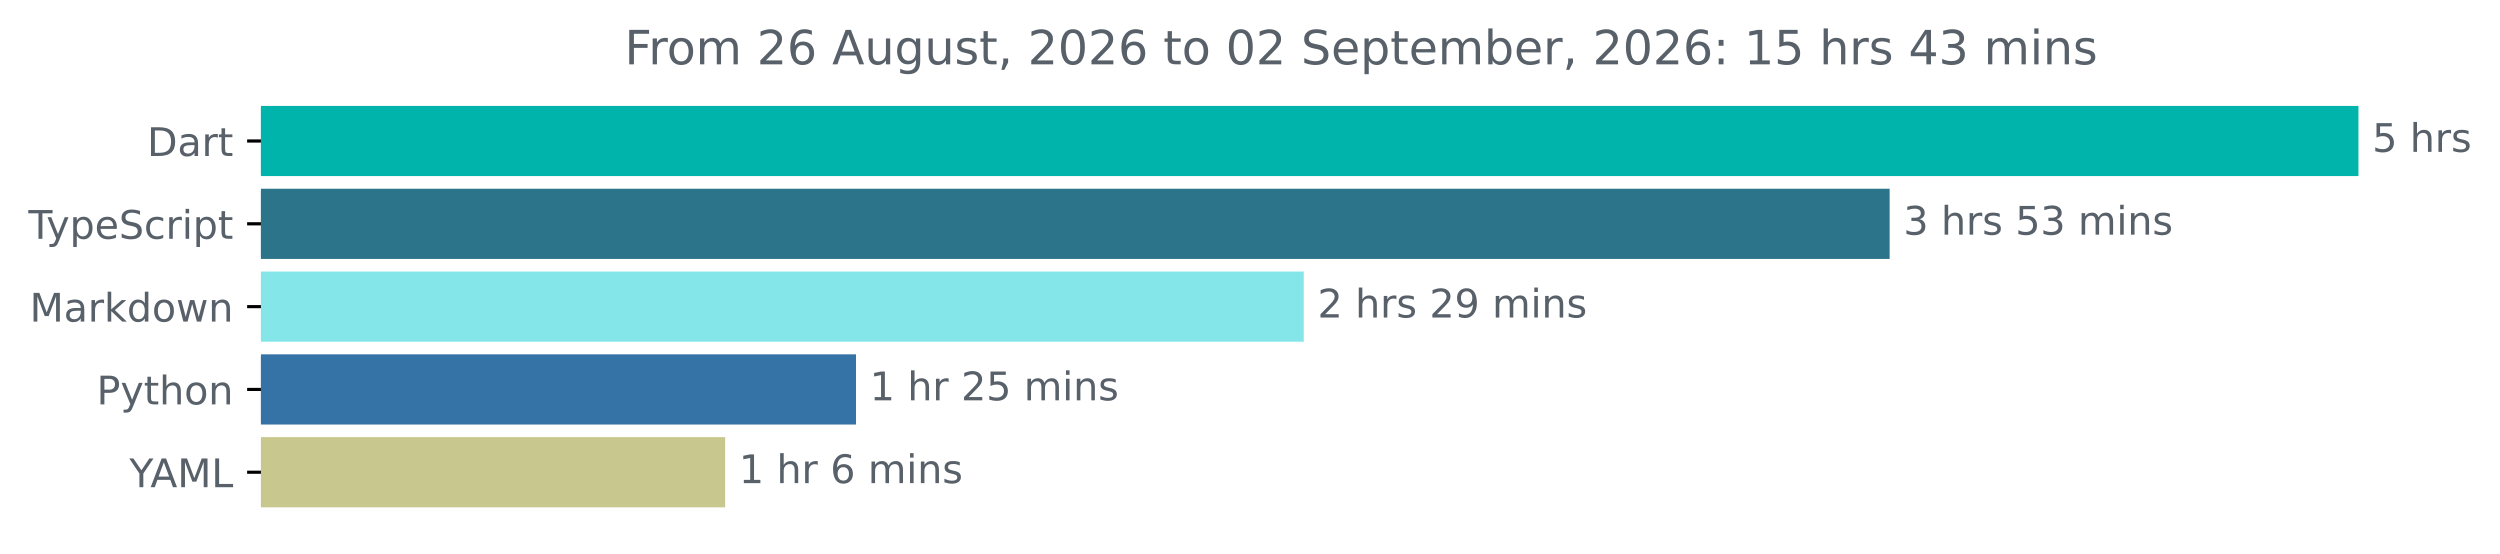
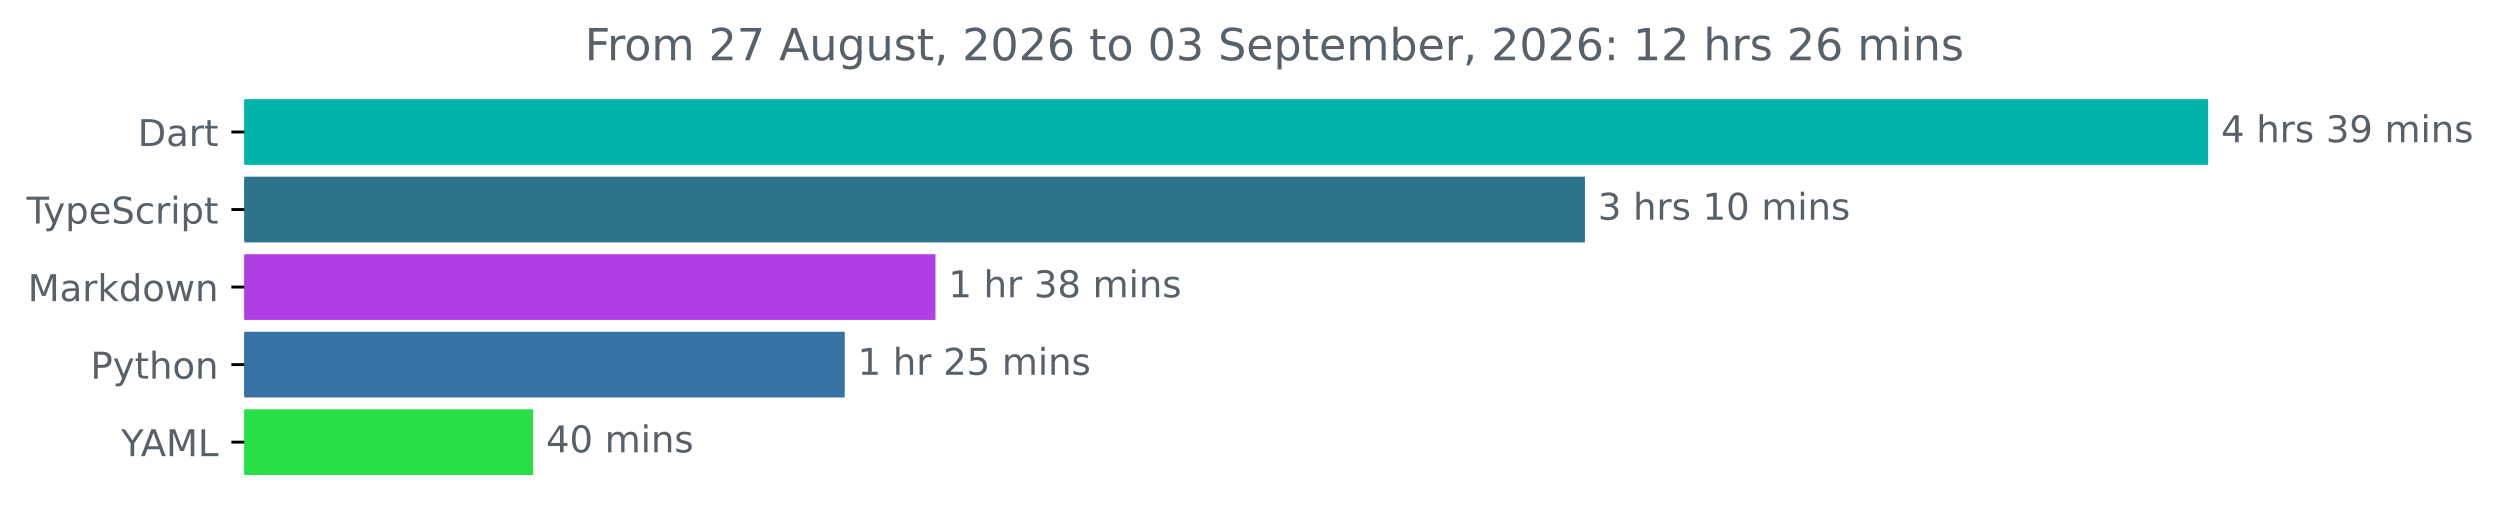
- <svg xmlns="http://www.w3.org/2000/svg" xmlns:xlink="http://www.w3.org/1999/xlink" width="633.997pt" height="140.398pt" viewBox="0 0 633.997 140.398" version="1.1">
+ <svg xmlns="http://www.w3.org/2000/svg" xmlns:xlink="http://www.w3.org/1999/xlink" width="677.144pt" height="140.398pt" viewBox="0 0 677.144 140.398" version="1.1">
  <defs>
    <style type="text/css">*{stroke-linejoin: round; stroke-linecap: butt}</style>
  </defs>
  <g id="figure_1">
    <g id="patch_1">
-       <path d="M -0 140.398  L 633.997 140.398  L 633.997 0  L -0 0  L -0 140.398  z " style="fill: none" />
+       <path d="M -0 140.398  L 677.144 140.398  L 677.144 0  L -0 0  L -0 140.398  z " style="fill: none" />
    </g>
    <g id="axes_1">
      <g id="patch_2">
-         <path d="M 66.17 27.358  L 597.599 27.358  L 597.599 44.158  L 66.17 44.158  z " clip-path="url(#pc9ca2a52f1)" style="fill: #00b4ab; stroke: #00b4ab; stroke-linejoin: miter" />
+         <path d="M 66.17 27.358  L 597.599 27.358  L 597.599 44.158  L 66.17 44.158  z " clip-path="url(#peeadc63927)" style="fill: #00b4ab; stroke: #00b4ab; stroke-linejoin: miter" />
      </g>
      <g id="patch_3">
-         <path d="M 66.17 48.358  L 478.707 48.358  L 478.707 65.158  L 66.17 65.158  z " clip-path="url(#pc9ca2a52f1)" style="fill: #2b7489; stroke: #2b7489; stroke-linejoin: miter" />
+         <path d="M 66.17 48.358  L 428.792 48.358  L 428.792 65.158  L 66.17 65.158  z " clip-path="url(#peeadc63927)" style="fill: #2b7489; stroke: #2b7489; stroke-linejoin: miter" />
      </g>
      <g id="patch_4">
-         <path d="M 66.17 69.358  L 330.134 69.358  L 330.134 86.158  L 66.17 86.158  z " clip-path="url(#pc9ca2a52f1)" style="fill: #84e6e9; stroke: #84e6e9; stroke-linejoin: miter" />
+         <path d="M 66.17 69.358  L 252.881 69.358  L 252.881 86.158  L 66.17 86.158  z " clip-path="url(#peeadc63927)" style="fill: #af3ee5; stroke: #af3ee5; stroke-linejoin: miter" />
      </g>
      <g id="patch_5">
-         <path d="M 66.17 90.358  L 216.578 90.358  L 216.578 107.158  L 66.17 107.158  z " clip-path="url(#pc9ca2a52f1)" style="fill: #3572a5; stroke: #3572a5; stroke-linejoin: miter" />
+         <path d="M 66.17 90.358  L 228.299 90.358  L 228.299 107.158  L 66.17 107.158  z " clip-path="url(#peeadc63927)" style="fill: #3572a5; stroke: #3572a5; stroke-linejoin: miter" />
      </g>
      <g id="patch_6">
-         <path d="M 66.17 111.358  L 183.395 111.358  L 183.395 128.158  L 66.17 128.158  z " clip-path="url(#pc9ca2a52f1)" style="fill: #c8c78e; stroke: #c8c78e; stroke-linejoin: miter" />
+         <path d="M 66.17 111.358  L 143.895 111.358  L 143.895 128.158  L 66.17 128.158  z " clip-path="url(#peeadc63927)" style="fill: #29df47; stroke: #29df47; stroke-linejoin: miter" />
      </g>
      <g id="matplotlib.axis_1" />
      <g id="matplotlib.axis_2">
        <g id="ytick_1">
          <g id="line2d_1">
            <defs>
-               <path id="mb53219f105" d="M 0 0  L -3.5 0  " style="stroke: #000000; stroke-width: 0.8" />
+               <path id="m127ded7682" d="M 0 0  L -3.5 0  " style="stroke: #000000; stroke-width: 0.8" />
            </defs>
            <g>
-               <use xlink:href="#mb53219f105" x="66.17" y="35.758" style="stroke: #000000; stroke-width: 0.8" />
+               <use xlink:href="#m127ded7682" x="66.17" y="35.758" style="stroke: #000000; stroke-width: 0.8" />
            </g>
          </g>
          <g id="text_1">
            <g style="fill: #586069" transform="translate(37.31094 39.55734) scale(0.1 -0.1)">
              <defs>
                <path id="DejaVuSans-44" d="M 1259 4147  L 1259 519  L 2022 519  Q 2988 519 3436 956  Q 3884 1394 3884 2338  Q 3884 3275 3436 3711  Q 2988 4147 2022 4147  L 1259 4147  z M 628 4666  L 1925 4666  Q 3281 4666 3915 4102  Q 4550 3538 4550 2338  Q 4550 1131 3912 565  Q 3275 0 1925 0  L 628 0  L 628 4666  z " transform="scale(0.015625)" />
                <path id="DejaVuSans-61" d="M 2194 1759  Q 1497 1759 1228 1600  Q 959 1441 959 1056  Q 959 750 1161 570  Q 1363 391 1709 391  Q 2188 391 2477 730  Q 2766 1069 2766 1631  L 2766 1759  L 2194 1759  z M 3341 1997  L 3341 0  L 2766 0  L 2766 531  Q 2569 213 2275 61  Q 1981 -91 1556 -91  Q 1019 -91 701 211  Q 384 513 384 1019  Q 384 1609 779 1909  Q 1175 2209 1959 2209  L 2766 2209  L 2766 2266  Q 2766 2663 2505 2880  Q 2244 3097 1772 3097  Q 1472 3097 1187 3025  Q 903 2953 641 2809  L 641 3341  Q 956 3463 1253 3523  Q 1550 3584 1831 3584  Q 2591 3584 2966 3190  Q 3341 2797 3341 1997  z " transform="scale(0.015625)" />
                <path id="DejaVuSans-72" d="M 2631 2963  Q 2534 3019 2420 3045  Q 2306 3072 2169 3072  Q 1681 3072 1420 2755  Q 1159 2438 1159 1844  L 1159 0  L 581 0  L 581 3500  L 1159 3500  L 1159 2956  Q 1341 3275 1631 3429  Q 1922 3584 2338 3584  Q 2397 3584 2469 3576  Q 2541 3569 2628 3553  L 2631 2963  z " transform="scale(0.015625)" />
                <path id="DejaVuSans-74" d="M 1172 4494  L 1172 3500  L 2356 3500  L 2356 3053  L 1172 3053  L 1172 1153  Q 1172 725 1289 603  Q 1406 481 1766 481  L 2356 481  L 2356 0  L 1766 0  Q 1100 0 847 248  Q 594 497 594 1153  L 594 3053  L 172 3053  L 172 3500  L 594 3500  L 594 4494  L 1172 4494  z " transform="scale(0.015625)" />
              </defs>
              <use xlink:href="#DejaVuSans-44" />
              <use xlink:href="#DejaVuSans-61" x="77.002" />
              <use xlink:href="#DejaVuSans-72" x="138.281" />
              <use xlink:href="#DejaVuSans-74" x="179.395" />
            </g>
          </g>
        </g>
        <g id="ytick_2">
          <g id="line2d_2">
            <g>
-               <use xlink:href="#mb53219f105" x="66.17" y="56.758" style="stroke: #000000; stroke-width: 0.8" />
+               <use xlink:href="#m127ded7682" x="66.17" y="56.758" style="stroke: #000000; stroke-width: 0.8" />
            </g>
          </g>
          <g id="text_2">
            <g style="fill: #586069" transform="translate(7.2 60.55734) scale(0.1 -0.1)">
              <defs>
                <path id="DejaVuSans-54" d="M -19 4666  L 3928 4666  L 3928 4134  L 2272 4134  L 2272 0  L 1638 0  L 1638 4134  L -19 4134  L -19 4666  z " transform="scale(0.015625)" />
                <path id="DejaVuSans-79" d="M 2059 -325  Q 1816 -950 1584 -1140  Q 1353 -1331 966 -1331  L 506 -1331  L 506 -850  L 844 -850  Q 1081 -850 1212 -737  Q 1344 -625 1503 -206  L 1606 56  L 191 3500  L 800 3500  L 1894 763  L 2988 3500  L 3597 3500  L 2059 -325  z " transform="scale(0.015625)" />
                <path id="DejaVuSans-70" d="M 1159 525  L 1159 -1331  L 581 -1331  L 581 3500  L 1159 3500  L 1159 2969  Q 1341 3281 1617 3432  Q 1894 3584 2278 3584  Q 2916 3584 3314 3078  Q 3713 2572 3713 1747  Q 3713 922 3314 415  Q 2916 -91 2278 -91  Q 1894 -91 1617 61  Q 1341 213 1159 525  z M 3116 1747  Q 3116 2381 2855 2742  Q 2594 3103 2138 3103  Q 1681 3103 1420 2742  Q 1159 2381 1159 1747  Q 1159 1113 1420 752  Q 1681 391 2138 391  Q 2594 391 2855 752  Q 3116 1113 3116 1747  z " transform="scale(0.015625)" />
                <path id="DejaVuSans-65" d="M 3597 1894  L 3597 1613  L 953 1613  Q 991 1019 1311 708  Q 1631 397 2203 397  Q 2534 397 2845 478  Q 3156 559 3463 722  L 3463 178  Q 3153 47 2828 -22  Q 2503 -91 2169 -91  Q 1331 -91 842 396  Q 353 884 353 1716  Q 353 2575 817 3079  Q 1281 3584 2069 3584  Q 2775 3584 3186 3129  Q 3597 2675 3597 1894  z M 3022 2063  Q 3016 2534 2758 2815  Q 2500 3097 2075 3097  Q 1594 3097 1305 2825  Q 1016 2553 972 2059  L 3022 2063  z " transform="scale(0.015625)" />
                <path id="DejaVuSans-53" d="M 3425 4513  L 3425 3897  Q 3066 4069 2747 4153  Q 2428 4238 2131 4238  Q 1616 4238 1336 4038  Q 1056 3838 1056 3469  Q 1056 3159 1242 3001  Q 1428 2844 1947 2747  L 2328 2669  Q 3034 2534 3370 2195  Q 3706 1856 3706 1288  Q 3706 609 3251 259  Q 2797 -91 1919 -91  Q 1588 -91 1214 -16  Q 841 59 441 206  L 441 856  Q 825 641 1194 531  Q 1563 422 1919 422  Q 2459 422 2753 634  Q 3047 847 3047 1241  Q 3047 1584 2836 1778  Q 2625 1972 2144 2069  L 1759 2144  Q 1053 2284 737 2584  Q 422 2884 422 3419  Q 422 4038 858 4394  Q 1294 4750 2059 4750  Q 2388 4750 2728 4690  Q 3069 4631 3425 4513  z " transform="scale(0.015625)" />
                <path id="DejaVuSans-63" d="M 3122 3366  L 3122 2828  Q 2878 2963 2633 3030  Q 2388 3097 2138 3097  Q 1578 3097 1268 2742  Q 959 2388 959 1747  Q 959 1106 1268 751  Q 1578 397 2138 397  Q 2388 397 2633 464  Q 2878 531 3122 666  L 3122 134  Q 2881 22 2623 -34  Q 2366 -91 2075 -91  Q 1284 -91 818 406  Q 353 903 353 1747  Q 353 2603 823 3093  Q 1294 3584 2113 3584  Q 2378 3584 2631 3529  Q 2884 3475 3122 3366  z " transform="scale(0.015625)" />
                <path id="DejaVuSans-69" d="M 603 3500  L 1178 3500  L 1178 0  L 603 0  L 603 3500  z M 603 4863  L 1178 4863  L 1178 4134  L 603 4134  L 603 4863  z " transform="scale(0.015625)" />
              </defs>
              <use xlink:href="#DejaVuSans-54" />
              <use xlink:href="#DejaVuSans-79" x="45.459" />
              <use xlink:href="#DejaVuSans-70" x="104.639" />
              <use xlink:href="#DejaVuSans-65" x="168.115" />
              <use xlink:href="#DejaVuSans-53" x="229.639" />
              <use xlink:href="#DejaVuSans-63" x="293.115" />
              <use xlink:href="#DejaVuSans-72" x="348.096" />
              <use xlink:href="#DejaVuSans-69" x="389.209" />
              <use xlink:href="#DejaVuSans-70" x="416.992" />
              <use xlink:href="#DejaVuSans-74" x="480.469" />
            </g>
          </g>
        </g>
        <g id="ytick_3">
          <g id="line2d_3">
            <g>
-               <use xlink:href="#mb53219f105" x="66.17" y="77.758" style="stroke: #000000; stroke-width: 0.8" />
+               <use xlink:href="#m127ded7682" x="66.17" y="77.758" style="stroke: #000000; stroke-width: 0.8" />
            </g>
          </g>
          <g id="text_3">
            <g style="fill: #586069" transform="translate(7.529688 81.55734) scale(0.1 -0.1)">
              <defs>
                <path id="DejaVuSans-4d" d="M 628 4666  L 1569 4666  L 2759 1491  L 3956 4666  L 4897 4666  L 4897 0  L 4281 0  L 4281 4097  L 3078 897  L 2444 897  L 1241 4097  L 1241 0  L 628 0  L 628 4666  z " transform="scale(0.015625)" />
                <path id="DejaVuSans-6b" d="M 581 4863  L 1159 4863  L 1159 1991  L 2875 3500  L 3609 3500  L 1753 1863  L 3688 0  L 2938 0  L 1159 1709  L 1159 0  L 581 0  L 581 4863  z " transform="scale(0.015625)" />
                <path id="DejaVuSans-64" d="M 2906 2969  L 2906 4863  L 3481 4863  L 3481 0  L 2906 0  L 2906 525  Q 2725 213 2448 61  Q 2172 -91 1784 -91  Q 1150 -91 751 415  Q 353 922 353 1747  Q 353 2572 751 3078  Q 1150 3584 1784 3584  Q 2172 3584 2448 3432  Q 2725 3281 2906 2969  z M 947 1747  Q 947 1113 1208 752  Q 1469 391 1925 391  Q 2381 391 2643 752  Q 2906 1113 2906 1747  Q 2906 2381 2643 2742  Q 2381 3103 1925 3103  Q 1469 3103 1208 2742  Q 947 2381 947 1747  z " transform="scale(0.015625)" />
                <path id="DejaVuSans-6f" d="M 1959 3097  Q 1497 3097 1228 2736  Q 959 2375 959 1747  Q 959 1119 1226 758  Q 1494 397 1959 397  Q 2419 397 2687 759  Q 2956 1122 2956 1747  Q 2956 2369 2687 2733  Q 2419 3097 1959 3097  z M 1959 3584  Q 2709 3584 3137 3096  Q 3566 2609 3566 1747  Q 3566 888 3137 398  Q 2709 -91 1959 -91  Q 1206 -91 779 398  Q 353 888 353 1747  Q 353 2609 779 3096  Q 1206 3584 1959 3584  z " transform="scale(0.015625)" />
                <path id="DejaVuSans-77" d="M 269 3500  L 844 3500  L 1563 769  L 2278 3500  L 2956 3500  L 3675 769  L 4391 3500  L 4966 3500  L 4050 0  L 3372 0  L 2619 2869  L 1863 0  L 1184 0  L 269 3500  z " transform="scale(0.015625)" />
                <path id="DejaVuSans-6e" d="M 3513 2113  L 3513 0  L 2938 0  L 2938 2094  Q 2938 2591 2744 2837  Q 2550 3084 2163 3084  Q 1697 3084 1428 2787  Q 1159 2491 1159 1978  L 1159 0  L 581 0  L 581 3500  L 1159 3500  L 1159 2956  Q 1366 3272 1645 3428  Q 1925 3584 2291 3584  Q 2894 3584 3203 3211  Q 3513 2838 3513 2113  z " transform="scale(0.015625)" />
              </defs>
              <use xlink:href="#DejaVuSans-4d" />
              <use xlink:href="#DejaVuSans-61" x="86.279" />
              <use xlink:href="#DejaVuSans-72" x="147.559" />
              <use xlink:href="#DejaVuSans-6b" x="188.672" />
              <use xlink:href="#DejaVuSans-64" x="246.582" />
              <use xlink:href="#DejaVuSans-6f" x="310.059" />
              <use xlink:href="#DejaVuSans-77" x="371.24" />
              <use xlink:href="#DejaVuSans-6e" x="453.027" />
            </g>
          </g>
        </g>
        <g id="ytick_4">
          <g id="line2d_4">
            <g>
-               <use xlink:href="#mb53219f105" x="66.17" y="98.758" style="stroke: #000000; stroke-width: 0.8" />
+               <use xlink:href="#m127ded7682" x="66.17" y="98.758" style="stroke: #000000; stroke-width: 0.8" />
            </g>
          </g>
          <g id="text_4">
            <g style="fill: #586069" transform="translate(24.50781 102.5573) scale(0.1 -0.1)">
              <defs>
                <path id="DejaVuSans-50" d="M 1259 4147  L 1259 2394  L 2053 2394  Q 2494 2394 2734 2622  Q 2975 2850 2975 3272  Q 2975 3691 2734 3919  Q 2494 4147 2053 4147  L 1259 4147  z M 628 4666  L 2053 4666  Q 2838 4666 3239 4311  Q 3641 3956 3641 3272  Q 3641 2581 3239 2228  Q 2838 1875 2053 1875  L 1259 1875  L 1259 0  L 628 0  L 628 4666  z " transform="scale(0.015625)" />
                <path id="DejaVuSans-68" d="M 3513 2113  L 3513 0  L 2938 0  L 2938 2094  Q 2938 2591 2744 2837  Q 2550 3084 2163 3084  Q 1697 3084 1428 2787  Q 1159 2491 1159 1978  L 1159 0  L 581 0  L 581 4863  L 1159 4863  L 1159 2956  Q 1366 3272 1645 3428  Q 1925 3584 2291 3584  Q 2894 3584 3203 3211  Q 3513 2838 3513 2113  z " transform="scale(0.015625)" />
              </defs>
              <use xlink:href="#DejaVuSans-50" />
              <use xlink:href="#DejaVuSans-79" x="60.303" />
              <use xlink:href="#DejaVuSans-74" x="119.482" />
              <use xlink:href="#DejaVuSans-68" x="158.691" />
              <use xlink:href="#DejaVuSans-6f" x="222.07" />
              <use xlink:href="#DejaVuSans-6e" x="283.252" />
            </g>
          </g>
        </g>
        <g id="ytick_5">
          <g id="line2d_5">
            <g>
-               <use xlink:href="#mb53219f105" x="66.17" y="119.758" style="stroke: #000000; stroke-width: 0.8" />
+               <use xlink:href="#m127ded7682" x="66.17" y="119.758" style="stroke: #000000; stroke-width: 0.8" />
            </g>
          </g>
          <g id="text_5">
            <g style="fill: #586069" transform="translate(32.79688 123.5573) scale(0.1 -0.1)">
              <defs>
                <path id="DejaVuSans-59" d="M -13 4666  L 666 4666  L 1959 2747  L 3244 4666  L 3922 4666  L 2272 2222  L 2272 0  L 1638 0  L 1638 2222  L -13 4666  z " transform="scale(0.015625)" />
                <path id="DejaVuSans-41" d="M 2188 4044  L 1331 1722  L 3047 1722  L 2188 4044  z M 1831 4666  L 2547 4666  L 4325 0  L 3669 0  L 3244 1197  L 1141 1197  L 716 0  L 50 0  L 1831 4666  z " transform="scale(0.015625)" />
                <path id="DejaVuSans-4c" d="M 628 4666  L 1259 4666  L 1259 531  L 3531 531  L 3531 0  L 628 0  L 628 4666  z " transform="scale(0.015625)" />
              </defs>
              <use xlink:href="#DejaVuSans-59" />
              <use xlink:href="#DejaVuSans-41" x="53.334" />
              <use xlink:href="#DejaVuSans-4d" x="121.742" />
              <use xlink:href="#DejaVuSans-4c" x="208.021" />
            </g>
          </g>
        </g>
      </g>
      <g id="text_6">
        <g style="fill: #586069" transform="translate(601.5989 38.5175) scale(0.1 -0.1)">
          <defs>
-             <path id="DejaVuSans-35" d="M 691 4666  L 3169 4666  L 3169 4134  L 1269 4134  L 1269 2991  Q 1406 3038 1543 3061  Q 1681 3084 1819 3084  Q 2600 3084 3056 2656  Q 3513 2228 3513 1497  Q 3513 744 3044 326  Q 2575 -91 1722 -91  Q 1428 -91 1123 -41  Q 819 9 494 109  L 494 744  Q 775 591 1075 516  Q 1375 441 1709 441  Q 2250 441 2565 725  Q 2881 1009 2881 1497  Q 2881 1984 2565 2268  Q 2250 2553 1709 2553  Q 1456 2553 1204 2497  Q 953 2441 691 2322  L 691 4666  z " transform="scale(0.015625)" />
+             <path id="DejaVuSans-34" d="M 2419 4116  L 825 1625  L 2419 1625  L 2419 4116  z M 2253 4666  L 3047 4666  L 3047 1625  L 3713 1625  L 3713 1100  L 3047 1100  L 3047 0  L 2419 0  L 2419 1100  L 313 1100  L 313 1709  L 2253 4666  z " transform="scale(0.015625)" />
            <path id="DejaVuSans-20" transform="scale(0.015625)" />
            <path id="DejaVuSans-73" d="M 2834 3397  L 2834 2853  Q 2591 2978 2328 3040  Q 2066 3103 1784 3103  Q 1356 3103 1142 2972  Q 928 2841 928 2578  Q 928 2378 1081 2264  Q 1234 2150 1697 2047  L 1894 2003  Q 2506 1872 2764 1633  Q 3022 1394 3022 966  Q 3022 478 2636 193  Q 2250 -91 1575 -91  Q 1294 -91 989 -36  Q 684 19 347 128  L 347 722  Q 666 556 975 473  Q 1284 391 1588 391  Q 1994 391 2212 530  Q 2431 669 2431 922  Q 2431 1156 2273 1281  Q 2116 1406 1581 1522  L 1381 1569  Q 847 1681 609 1914  Q 372 2147 372 2553  Q 372 3047 722 3315  Q 1072 3584 1716 3584  Q 2034 3584 2315 3537  Q 2597 3491 2834 3397  z " transform="scale(0.015625)" />
-           </defs>
-           <use xlink:href="#DejaVuSans-35" />
+             <path id="DejaVuSans-33" d="M 2597 2516  Q 3050 2419 3304 2112  Q 3559 1806 3559 1356  Q 3559 666 3084 287  Q 2609 -91 1734 -91  Q 1441 -91 1130 -33  Q 819 25 488 141  L 488 750  Q 750 597 1062 519  Q 1375 441 1716 441  Q 2309 441 2620 675  Q 2931 909 2931 1356  Q 2931 1769 2642 2001  Q 2353 2234 1838 2234  L 1294 2234  L 1294 2753  L 1863 2753  Q 2328 2753 2575 2939  Q 2822 3125 2822 3475  Q 2822 3834 2567 4026  Q 2313 4219 1838 4219  Q 1578 4219 1281 4162  Q 984 4106 628 3988  L 628 4550  Q 988 4650 1302 4700  Q 1616 4750 1894 4750  Q 2613 4750 3031 4423  Q 3450 4097 3450 3541  Q 3450 3153 3228 2886  Q 3006 2619 2597 2516  z " transform="scale(0.015625)" />
+             <path id="DejaVuSans-39" d="M 703 97  L 703 672  Q 941 559 1184 500  Q 1428 441 1663 441  Q 2288 441 2617 861  Q 2947 1281 2994 2138  Q 2813 1869 2534 1725  Q 2256 1581 1919 1581  Q 1219 1581 811 2004  Q 403 2428 403 3163  Q 403 3881 828 4315  Q 1253 4750 1959 4750  Q 2769 4750 3195 4129  Q 3622 3509 3622 2328  Q 3622 1225 3098 567  Q 2575 -91 1691 -91  Q 1453 -91 1209 -44  Q 966 3 703 97  z M 1959 2075  Q 2384 2075 2632 2365  Q 2881 2656 2881 3163  Q 2881 3666 2632 3958  Q 2384 4250 1959 4250  Q 1534 4250 1286 3958  Q 1038 3666 1038 3163  Q 1038 2656 1286 2365  Q 1534 2075 1959 2075  z " transform="scale(0.015625)" />
+             <path id="DejaVuSans-6d" d="M 3328 2828  Q 3544 3216 3844 3400  Q 4144 3584 4550 3584  Q 5097 3584 5394 3201  Q 5691 2819 5691 2113  L 5691 0  L 5113 0  L 5113 2094  Q 5113 2597 4934 2840  Q 4756 3084 4391 3084  Q 3944 3084 3684 2787  Q 3425 2491 3425 1978  L 3425 0  L 2847 0  L 2847 2094  Q 2847 2600 2669 2842  Q 2491 3084 2119 3084  Q 1678 3084 1418 2786  Q 1159 2488 1159 1978  L 1159 0  L 581 0  L 581 3500  L 1159 3500  L 1159 2956  Q 1356 3278 1631 3431  Q 1906 3584 2284 3584  Q 2666 3584 2933 3390  Q 3200 3197 3328 2828  z " transform="scale(0.015625)" />
+           </defs>
+           <use xlink:href="#DejaVuSans-34" />
          <use xlink:href="#DejaVuSans-20" x="63.623" />
          <use xlink:href="#DejaVuSans-68" x="95.41" />
          <use xlink:href="#DejaVuSans-72" x="158.789" />
          <use xlink:href="#DejaVuSans-73" x="199.902" />
+           <use xlink:href="#DejaVuSans-20" x="252.002" />
+           <use xlink:href="#DejaVuSans-33" x="283.789" />
+           <use xlink:href="#DejaVuSans-39" x="347.412" />
+           <use xlink:href="#DejaVuSans-20" x="411.035" />
+           <use xlink:href="#DejaVuSans-6d" x="442.822" />
+           <use xlink:href="#DejaVuSans-69" x="540.234" />
+           <use xlink:href="#DejaVuSans-6e" x="568.018" />
+           <use xlink:href="#DejaVuSans-73" x="631.396" />
        </g>
      </g>
      <g id="text_7">
-         <g style="fill: #586069" transform="translate(482.707 59.5175) scale(0.1 -0.1)">
-           <defs>
-             <path id="DejaVuSans-33" d="M 2597 2516  Q 3050 2419 3304 2112  Q 3559 1806 3559 1356  Q 3559 666 3084 287  Q 2609 -91 1734 -91  Q 1441 -91 1130 -33  Q 819 25 488 141  L 488 750  Q 750 597 1062 519  Q 1375 441 1716 441  Q 2309 441 2620 675  Q 2931 909 2931 1356  Q 2931 1769 2642 2001  Q 2353 2234 1838 2234  L 1294 2234  L 1294 2753  L 1863 2753  Q 2328 2753 2575 2939  Q 2822 3125 2822 3475  Q 2822 3834 2567 4026  Q 2313 4219 1838 4219  Q 1578 4219 1281 4162  Q 984 4106 628 3988  L 628 4550  Q 988 4650 1302 4700  Q 1616 4750 1894 4750  Q 2613 4750 3031 4423  Q 3450 4097 3450 3541  Q 3450 3153 3228 2886  Q 3006 2619 2597 2516  z " transform="scale(0.015625)" />
-             <path id="DejaVuSans-6d" d="M 3328 2828  Q 3544 3216 3844 3400  Q 4144 3584 4550 3584  Q 5097 3584 5394 3201  Q 5691 2819 5691 2113  L 5691 0  L 5113 0  L 5113 2094  Q 5113 2597 4934 2840  Q 4756 3084 4391 3084  Q 3944 3084 3684 2787  Q 3425 2491 3425 1978  L 3425 0  L 2847 0  L 2847 2094  Q 2847 2600 2669 2842  Q 2491 3084 2119 3084  Q 1678 3084 1418 2786  Q 1159 2488 1159 1978  L 1159 0  L 581 0  L 581 3500  L 1159 3500  L 1159 2956  Q 1356 3278 1631 3431  Q 1906 3584 2284 3584  Q 2666 3584 2933 3390  Q 3200 3197 3328 2828  z " transform="scale(0.015625)" />
+         <g style="fill: #586069" transform="translate(432.7922 59.5175) scale(0.1 -0.1)">
+           <defs>
+             <path id="DejaVuSans-31" d="M 794 531  L 1825 531  L 1825 4091  L 703 3866  L 703 4441  L 1819 4666  L 2450 4666  L 2450 531  L 3481 531  L 3481 0  L 794 0  L 794 531  z " transform="scale(0.015625)" />
+             <path id="DejaVuSans-30" d="M 2034 4250  Q 1547 4250 1301 3770  Q 1056 3291 1056 2328  Q 1056 1369 1301 889  Q 1547 409 2034 409  Q 2525 409 2770 889  Q 3016 1369 3016 2328  Q 3016 3291 2770 3770  Q 2525 4250 2034 4250  z M 2034 4750  Q 2819 4750 3233 4129  Q 3647 3509 3647 2328  Q 3647 1150 3233 529  Q 2819 -91 2034 -91  Q 1250 -91 836 529  Q 422 1150 422 2328  Q 422 3509 836 4129  Q 1250 4750 2034 4750  z " transform="scale(0.015625)" />
          </defs>
          <use xlink:href="#DejaVuSans-33" />
          <use xlink:href="#DejaVuSans-20" x="63.623" />
          <use xlink:href="#DejaVuSans-68" x="95.41" />
          <use xlink:href="#DejaVuSans-72" x="158.789" />
          <use xlink:href="#DejaVuSans-73" x="199.902" />
          <use xlink:href="#DejaVuSans-20" x="252.002" />
-           <use xlink:href="#DejaVuSans-35" x="283.789" />
-           <use xlink:href="#DejaVuSans-33" x="347.412" />
+           <use xlink:href="#DejaVuSans-31" x="283.789" />
+           <use xlink:href="#DejaVuSans-30" x="347.412" />
          <use xlink:href="#DejaVuSans-20" x="411.035" />
          <use xlink:href="#DejaVuSans-6d" x="442.822" />
          <use xlink:href="#DejaVuSans-69" x="540.234" />
          <use xlink:href="#DejaVuSans-6e" x="568.018" />
          <use xlink:href="#DejaVuSans-73" x="631.396" />
        </g>
      </g>
      <g id="text_8">
-         <g style="fill: #586069" transform="translate(334.1337 80.5175) scale(0.1 -0.1)">
-           <defs>
-             <path id="DejaVuSans-32" d="M 1228 531  L 3431 531  L 3431 0  L 469 0  L 469 531  Q 828 903 1448 1529  Q 2069 2156 2228 2338  Q 2531 2678 2651 2914  Q 2772 3150 2772 3378  Q 2772 3750 2511 3984  Q 2250 4219 1831 4219  Q 1534 4219 1204 4116  Q 875 4013 500 3803  L 500 4441  Q 881 4594 1212 4672  Q 1544 4750 1819 4750  Q 2544 4750 2975 4387  Q 3406 4025 3406 3419  Q 3406 3131 3298 2873  Q 3191 2616 2906 2266  Q 2828 2175 2409 1742  Q 1991 1309 1228 531  z " transform="scale(0.015625)" />
-             <path id="DejaVuSans-39" d="M 703 97  L 703 672  Q 941 559 1184 500  Q 1428 441 1663 441  Q 2288 441 2617 861  Q 2947 1281 2994 2138  Q 2813 1869 2534 1725  Q 2256 1581 1919 1581  Q 1219 1581 811 2004  Q 403 2428 403 3163  Q 403 3881 828 4315  Q 1253 4750 1959 4750  Q 2769 4750 3195 4129  Q 3622 3509 3622 2328  Q 3622 1225 3098 567  Q 2575 -91 1691 -91  Q 1453 -91 1209 -44  Q 966 3 703 97  z M 1959 2075  Q 2384 2075 2632 2365  Q 2881 2656 2881 3163  Q 2881 3666 2632 3958  Q 2384 4250 1959 4250  Q 1534 4250 1286 3958  Q 1038 3666 1038 3163  Q 1038 2656 1286 2365  Q 1534 2075 1959 2075  z " transform="scale(0.015625)" />
-           </defs>
-           <use xlink:href="#DejaVuSans-32" />
+         <g style="fill: #586069" transform="translate(256.8808 80.5175) scale(0.1 -0.1)">
+           <defs>
+             <path id="DejaVuSans-38" d="M 2034 2216  Q 1584 2216 1326 1975  Q 1069 1734 1069 1313  Q 1069 891 1326 650  Q 1584 409 2034 409  Q 2484 409 2743 651  Q 3003 894 3003 1313  Q 3003 1734 2745 1975  Q 2488 2216 2034 2216  z M 1403 2484  Q 997 2584 770 2862  Q 544 3141 544 3541  Q 544 4100 942 4425  Q 1341 4750 2034 4750  Q 2731 4750 3128 4425  Q 3525 4100 3525 3541  Q 3525 3141 3298 2862  Q 3072 2584 2669 2484  Q 3125 2378 3379 2068  Q 3634 1759 3634 1313  Q 3634 634 3220 271  Q 2806 -91 2034 -91  Q 1263 -91 848 271  Q 434 634 434 1313  Q 434 1759 690 2068  Q 947 2378 1403 2484  z M 1172 3481  Q 1172 3119 1398 2916  Q 1625 2713 2034 2713  Q 2441 2713 2670 2916  Q 2900 3119 2900 3481  Q 2900 3844 2670 4047  Q 2441 4250 2034 4250  Q 1625 4250 1398 4047  Q 1172 3844 1172 3481  z " transform="scale(0.015625)" />
+           </defs>
+           <use xlink:href="#DejaVuSans-31" />
          <use xlink:href="#DejaVuSans-20" x="63.623" />
          <use xlink:href="#DejaVuSans-68" x="95.41" />
          <use xlink:href="#DejaVuSans-72" x="158.789" />
-           <use xlink:href="#DejaVuSans-73" x="199.902" />
-           <use xlink:href="#DejaVuSans-20" x="252.002" />
-           <use xlink:href="#DejaVuSans-32" x="283.789" />
-           <use xlink:href="#DejaVuSans-39" x="347.412" />
-           <use xlink:href="#DejaVuSans-20" x="411.035" />
-           <use xlink:href="#DejaVuSans-6d" x="442.822" />
-           <use xlink:href="#DejaVuSans-69" x="540.234" />
-           <use xlink:href="#DejaVuSans-6e" x="568.018" />
-           <use xlink:href="#DejaVuSans-73" x="631.396" />
+           <use xlink:href="#DejaVuSans-20" x="199.902" />
+           <use xlink:href="#DejaVuSans-33" x="231.689" />
+           <use xlink:href="#DejaVuSans-38" x="295.312" />
+           <use xlink:href="#DejaVuSans-20" x="358.936" />
+           <use xlink:href="#DejaVuSans-6d" x="390.723" />
+           <use xlink:href="#DejaVuSans-69" x="488.135" />
+           <use xlink:href="#DejaVuSans-6e" x="515.918" />
+           <use xlink:href="#DejaVuSans-73" x="579.297" />
        </g>
      </g>
      <g id="text_9">
-         <g style="fill: #586069" transform="translate(220.5778 101.5175) scale(0.1 -0.1)">
-           <defs>
-             <path id="DejaVuSans-31" d="M 794 531  L 1825 531  L 1825 4091  L 703 3866  L 703 4441  L 1819 4666  L 2450 4666  L 2450 531  L 3481 531  L 3481 0  L 794 0  L 794 531  z " transform="scale(0.015625)" />
+         <g style="fill: #586069" transform="translate(232.2987 101.5175) scale(0.1 -0.1)">
+           <defs>
+             <path id="DejaVuSans-32" d="M 1228 531  L 3431 531  L 3431 0  L 469 0  L 469 531  Q 828 903 1448 1529  Q 2069 2156 2228 2338  Q 2531 2678 2651 2914  Q 2772 3150 2772 3378  Q 2772 3750 2511 3984  Q 2250 4219 1831 4219  Q 1534 4219 1204 4116  Q 875 4013 500 3803  L 500 4441  Q 881 4594 1212 4672  Q 1544 4750 1819 4750  Q 2544 4750 2975 4387  Q 3406 4025 3406 3419  Q 3406 3131 3298 2873  Q 3191 2616 2906 2266  Q 2828 2175 2409 1742  Q 1991 1309 1228 531  z " transform="scale(0.015625)" />
+             <path id="DejaVuSans-35" d="M 691 4666  L 3169 4666  L 3169 4134  L 1269 4134  L 1269 2991  Q 1406 3038 1543 3061  Q 1681 3084 1819 3084  Q 2600 3084 3056 2656  Q 3513 2228 3513 1497  Q 3513 744 3044 326  Q 2575 -91 1722 -91  Q 1428 -91 1123 -41  Q 819 9 494 109  L 494 744  Q 775 591 1075 516  Q 1375 441 1709 441  Q 2250 441 2565 725  Q 2881 1009 2881 1497  Q 2881 1984 2565 2268  Q 2250 2553 1709 2553  Q 1456 2553 1204 2497  Q 953 2441 691 2322  L 691 4666  z " transform="scale(0.015625)" />
          </defs>
          <use xlink:href="#DejaVuSans-31" />
          <use xlink:href="#DejaVuSans-20" x="63.623" />
          <use xlink:href="#DejaVuSans-68" x="95.41" />
          <use xlink:href="#DejaVuSans-72" x="158.789" />
          <use xlink:href="#DejaVuSans-20" x="199.902" />
          <use xlink:href="#DejaVuSans-32" x="231.689" />
          <use xlink:href="#DejaVuSans-35" x="295.312" />
          <use xlink:href="#DejaVuSans-20" x="358.936" />
          <use xlink:href="#DejaVuSans-6d" x="390.723" />
          <use xlink:href="#DejaVuSans-69" x="488.135" />
          <use xlink:href="#DejaVuSans-6e" x="515.918" />
          <use xlink:href="#DejaVuSans-73" x="579.297" />
        </g>
      </g>
      <g id="text_10">
-         <g style="fill: #586069" transform="translate(187.3948 122.5175) scale(0.1 -0.1)">
-           <defs>
-             <path id="DejaVuSans-36" d="M 2113 2584  Q 1688 2584 1439 2293  Q 1191 2003 1191 1497  Q 1191 994 1439 701  Q 1688 409 2113 409  Q 2538 409 2786 701  Q 3034 994 3034 1497  Q 3034 2003 2786 2293  Q 2538 2584 2113 2584  z M 3366 4563  L 3366 3988  Q 3128 4100 2886 4159  Q 2644 4219 2406 4219  Q 1781 4219 1451 3797  Q 1122 3375 1075 2522  Q 1259 2794 1537 2939  Q 1816 3084 2150 3084  Q 2853 3084 3261 2657  Q 3669 2231 3669 1497  Q 3669 778 3244 343  Q 2819 -91 2113 -91  Q 1303 -91 875 529  Q 447 1150 447 2328  Q 447 3434 972 4092  Q 1497 4750 2381 4750  Q 2619 4750 2861 4703  Q 3103 4656 3366 4563  z " transform="scale(0.015625)" />
-           </defs>
-           <use xlink:href="#DejaVuSans-31" />
-           <use xlink:href="#DejaVuSans-20" x="63.623" />
-           <use xlink:href="#DejaVuSans-68" x="95.41" />
-           <use xlink:href="#DejaVuSans-72" x="158.789" />
-           <use xlink:href="#DejaVuSans-20" x="199.902" />
-           <use xlink:href="#DejaVuSans-36" x="231.689" />
-           <use xlink:href="#DejaVuSans-20" x="295.312" />
-           <use xlink:href="#DejaVuSans-6d" x="327.1" />
-           <use xlink:href="#DejaVuSans-69" x="424.512" />
-           <use xlink:href="#DejaVuSans-6e" x="452.295" />
-           <use xlink:href="#DejaVuSans-73" x="515.674" />
+         <g style="fill: #586069" transform="translate(147.8953 122.5175) scale(0.1 -0.1)">
+           <use xlink:href="#DejaVuSans-34" />
+           <use xlink:href="#DejaVuSans-30" x="63.623" />
+           <use xlink:href="#DejaVuSans-20" x="127.246" />
+           <use xlink:href="#DejaVuSans-6d" x="159.033" />
+           <use xlink:href="#DejaVuSans-69" x="256.445" />
+           <use xlink:href="#DejaVuSans-6e" x="284.229" />
+           <use xlink:href="#DejaVuSans-73" x="347.607" />
        </g>
      </g>
      <g id="text_11">
        <g style="fill: #586069" transform="translate(158.3969 16.31812) scale(0.12 -0.12)">
          <defs>
            <path id="DejaVuSans-46" d="M 628 4666  L 3309 4666  L 3309 4134  L 1259 4134  L 1259 2759  L 3109 2759  L 3109 2228  L 1259 2228  L 1259 0  L 628 0  L 628 4666  z " transform="scale(0.015625)" />
+             <path id="DejaVuSans-37" d="M 525 4666  L 3525 4666  L 3525 4397  L 1831 0  L 1172 0  L 2766 4134  L 525 4134  L 525 4666  z " transform="scale(0.015625)" />
            <path id="DejaVuSans-75" d="M 544 1381  L 544 3500  L 1119 3500  L 1119 1403  Q 1119 906 1312 657  Q 1506 409 1894 409  Q 2359 409 2629 706  Q 2900 1003 2900 1516  L 2900 3500  L 3475 3500  L 3475 0  L 2900 0  L 2900 538  Q 2691 219 2414 64  Q 2138 -91 1772 -91  Q 1169 -91 856 284  Q 544 659 544 1381  z M 1991 3584  L 1991 3584  z " transform="scale(0.015625)" />
            <path id="DejaVuSans-67" d="M 2906 1791  Q 2906 2416 2648 2759  Q 2391 3103 1925 3103  Q 1463 3103 1205 2759  Q 947 2416 947 1791  Q 947 1169 1205 825  Q 1463 481 1925 481  Q 2391 481 2648 825  Q 2906 1169 2906 1791  z M 3481 434  Q 3481 -459 3084 -895  Q 2688 -1331 1869 -1331  Q 1566 -1331 1297 -1286  Q 1028 -1241 775 -1147  L 775 -588  Q 1028 -725 1275 -790  Q 1522 -856 1778 -856  Q 2344 -856 2625 -561  Q 2906 -266 2906 331  L 2906 616  Q 2728 306 2450 153  Q 2172 0 1784 0  Q 1141 0 747 490  Q 353 981 353 1791  Q 353 2603 747 3093  Q 1141 3584 1784 3584  Q 2172 3584 2450 3431  Q 2728 3278 2906 2969  L 2906 3500  L 3481 3500  L 3481 434  z " transform="scale(0.015625)" />
            <path id="DejaVuSans-2c" d="M 750 794  L 1409 794  L 1409 256  L 897 -744  L 494 -744  L 750 256  L 750 794  z " transform="scale(0.015625)" />
-             <path id="DejaVuSans-30" d="M 2034 4250  Q 1547 4250 1301 3770  Q 1056 3291 1056 2328  Q 1056 1369 1301 889  Q 1547 409 2034 409  Q 2525 409 2770 889  Q 3016 1369 3016 2328  Q 3016 3291 2770 3770  Q 2525 4250 2034 4250  z M 2034 4750  Q 2819 4750 3233 4129  Q 3647 3509 3647 2328  Q 3647 1150 3233 529  Q 2819 -91 2034 -91  Q 1250 -91 836 529  Q 422 1150 422 2328  Q 422 3509 836 4129  Q 1250 4750 2034 4750  z " transform="scale(0.015625)" />
+             <path id="DejaVuSans-36" d="M 2113 2584  Q 1688 2584 1439 2293  Q 1191 2003 1191 1497  Q 1191 994 1439 701  Q 1688 409 2113 409  Q 2538 409 2786 701  Q 3034 994 3034 1497  Q 3034 2003 2786 2293  Q 2538 2584 2113 2584  z M 3366 4563  L 3366 3988  Q 3128 4100 2886 4159  Q 2644 4219 2406 4219  Q 1781 4219 1451 3797  Q 1122 3375 1075 2522  Q 1259 2794 1537 2939  Q 1816 3084 2150 3084  Q 2853 3084 3261 2657  Q 3669 2231 3669 1497  Q 3669 778 3244 343  Q 2819 -91 2113 -91  Q 1303 -91 875 529  Q 447 1150 447 2328  Q 447 3434 972 4092  Q 1497 4750 2381 4750  Q 2619 4750 2861 4703  Q 3103 4656 3366 4563  z " transform="scale(0.015625)" />
            <path id="DejaVuSans-62" d="M 3116 1747  Q 3116 2381 2855 2742  Q 2594 3103 2138 3103  Q 1681 3103 1420 2742  Q 1159 2381 1159 1747  Q 1159 1113 1420 752  Q 1681 391 2138 391  Q 2594 391 2855 752  Q 3116 1113 3116 1747  z M 1159 2969  Q 1341 3281 1617 3432  Q 1894 3584 2278 3584  Q 2916 3584 3314 3078  Q 3713 2572 3713 1747  Q 3713 922 3314 415  Q 2916 -91 2278 -91  Q 1894 -91 1617 61  Q 1341 213 1159 525  L 1159 0  L 581 0  L 581 4863  L 1159 4863  L 1159 2969  z " transform="scale(0.015625)" />
            <path id="DejaVuSans-3a" d="M 750 794  L 1409 794  L 1409 0  L 750 0  L 750 794  z M 750 3309  L 1409 3309  L 1409 2516  L 750 2516  L 750 3309  z " transform="scale(0.015625)" />
-             <path id="DejaVuSans-34" d="M 2419 4116  L 825 1625  L 2419 1625  L 2419 4116  z M 2253 4666  L 3047 4666  L 3047 1625  L 3713 1625  L 3713 1100  L 3047 1100  L 3047 0  L 2419 0  L 2419 1100  L 313 1100  L 313 1709  L 2253 4666  z " transform="scale(0.015625)" />
          </defs>
          <use xlink:href="#DejaVuSans-46" />
          <use xlink:href="#DejaVuSans-72" x="50.27" />
          <use xlink:href="#DejaVuSans-6f" x="89.133" />
          <use xlink:href="#DejaVuSans-6d" x="150.314" />
          <use xlink:href="#DejaVuSans-20" x="247.727" />
          <use xlink:href="#DejaVuSans-32" x="279.514" />
-           <use xlink:href="#DejaVuSans-36" x="343.137" />
+           <use xlink:href="#DejaVuSans-37" x="343.137" />
          <use xlink:href="#DejaVuSans-20" x="406.76" />
          <use xlink:href="#DejaVuSans-41" x="438.547" />
          <use xlink:href="#DejaVuSans-75" x="506.955" />
          <use xlink:href="#DejaVuSans-67" x="570.334" />
          <use xlink:href="#DejaVuSans-75" x="633.811" />
          <use xlink:href="#DejaVuSans-73" x="697.189" />
          <use xlink:href="#DejaVuSans-74" x="749.289" />
          <use xlink:href="#DejaVuSans-2c" x="788.498" />
          <use xlink:href="#DejaVuSans-20" x="820.285" />
          <use xlink:href="#DejaVuSans-32" x="852.072" />
          <use xlink:href="#DejaVuSans-30" x="915.695" />
          <use xlink:href="#DejaVuSans-32" x="979.318" />
          <use xlink:href="#DejaVuSans-36" x="1042.941" />
          <use xlink:href="#DejaVuSans-20" x="1106.564" />
          <use xlink:href="#DejaVuSans-74" x="1138.352" />
          <use xlink:href="#DejaVuSans-6f" x="1177.561" />
          <use xlink:href="#DejaVuSans-20" x="1238.742" />
          <use xlink:href="#DejaVuSans-30" x="1270.529" />
-           <use xlink:href="#DejaVuSans-32" x="1334.152" />
+           <use xlink:href="#DejaVuSans-33" x="1334.152" />
          <use xlink:href="#DejaVuSans-20" x="1397.775" />
          <use xlink:href="#DejaVuSans-53" x="1429.562" />
          <use xlink:href="#DejaVuSans-65" x="1493.039" />
          <use xlink:href="#DejaVuSans-70" x="1554.562" />
          <use xlink:href="#DejaVuSans-74" x="1618.039" />
          <use xlink:href="#DejaVuSans-65" x="1657.248" />
          <use xlink:href="#DejaVuSans-6d" x="1718.771" />
          <use xlink:href="#DejaVuSans-62" x="1816.184" />
          <use xlink:href="#DejaVuSans-65" x="1879.66" />
          <use xlink:href="#DejaVuSans-72" x="1941.184" />
          <use xlink:href="#DejaVuSans-2c" x="1982.297" />
          <use xlink:href="#DejaVuSans-20" x="2014.084" />
          <use xlink:href="#DejaVuSans-32" x="2045.871" />
          <use xlink:href="#DejaVuSans-30" x="2109.494" />
          <use xlink:href="#DejaVuSans-32" x="2173.117" />
          <use xlink:href="#DejaVuSans-36" x="2236.74" />
          <use xlink:href="#DejaVuSans-3a" x="2300.363" />
          <use xlink:href="#DejaVuSans-20" x="2334.055" />
          <use xlink:href="#DejaVuSans-31" x="2365.842" />
-           <use xlink:href="#DejaVuSans-35" x="2429.465" />
+           <use xlink:href="#DejaVuSans-32" x="2429.465" />
          <use xlink:href="#DejaVuSans-20" x="2493.088" />
          <use xlink:href="#DejaVuSans-68" x="2524.875" />
          <use xlink:href="#DejaVuSans-72" x="2588.254" />
          <use xlink:href="#DejaVuSans-73" x="2629.367" />
          <use xlink:href="#DejaVuSans-20" x="2681.467" />
-           <use xlink:href="#DejaVuSans-34" x="2713.254" />
-           <use xlink:href="#DejaVuSans-33" x="2776.877" />
+           <use xlink:href="#DejaVuSans-32" x="2713.254" />
+           <use xlink:href="#DejaVuSans-36" x="2776.877" />
          <use xlink:href="#DejaVuSans-20" x="2840.5" />
          <use xlink:href="#DejaVuSans-6d" x="2872.287" />
          <use xlink:href="#DejaVuSans-69" x="2969.699" />
          <use xlink:href="#DejaVuSans-6e" x="2997.482" />
          <use xlink:href="#DejaVuSans-73" x="3060.861" />
        </g>
      </g>
    </g>
  </g>
  <defs>
-     <clipPath id="pc9ca2a52f1">
+     <clipPath id="peeadc63927">
      <rect x="66.17" y="22.318" width="558" height="110.88" />
    </clipPath>
  </defs>
</svg>
